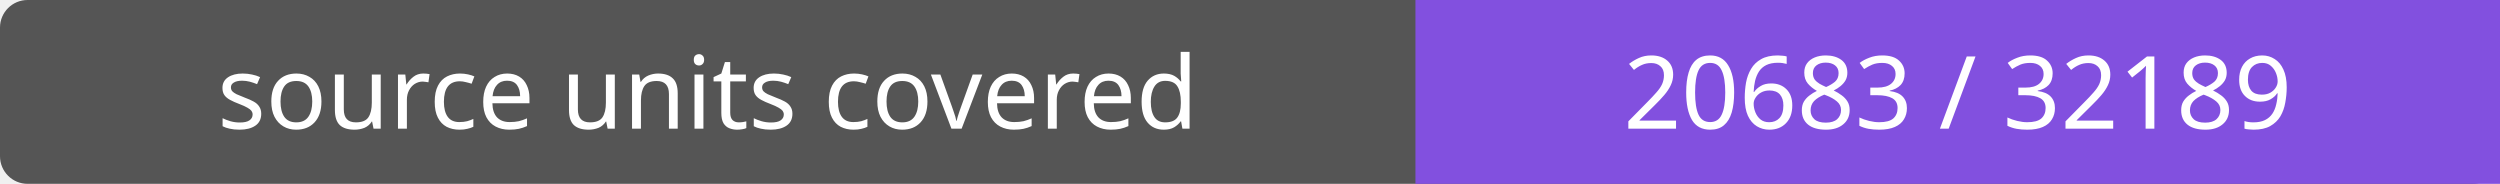
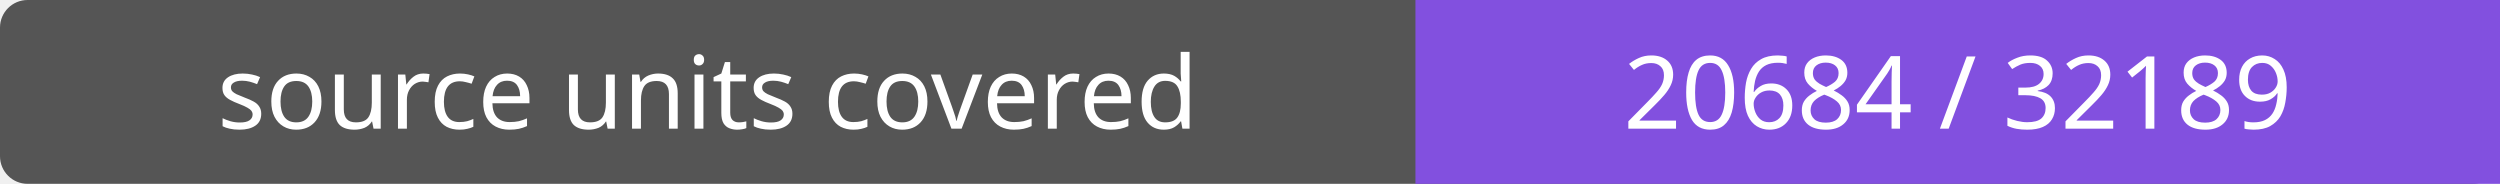
- <svg xmlns="http://www.w3.org/2000/svg" width="272" height="20" role="img" aria-label="source units covered: 20683 / 32189">
+ <svg xmlns="http://www.w3.org/2000/svg" width="272" height="20" role="img" aria-label="source units covered: 20684 / 32189">
  <rect width="272" height="20" rx="3" fill="#555" />
  <path fill="#8250df" d="M154 0h118v20H154z" />
  <g fill="#fff" text-anchor="middle" font-family="Verdana,sans-serif" font-size="11">
    <text x="77.0" y="14">source units covered</text>
-     <text x="213.0" y="14">20683 / 32189</text>
+     <text x="213.0" y="14">20684 / 32189</text>
  </g>
</svg>
